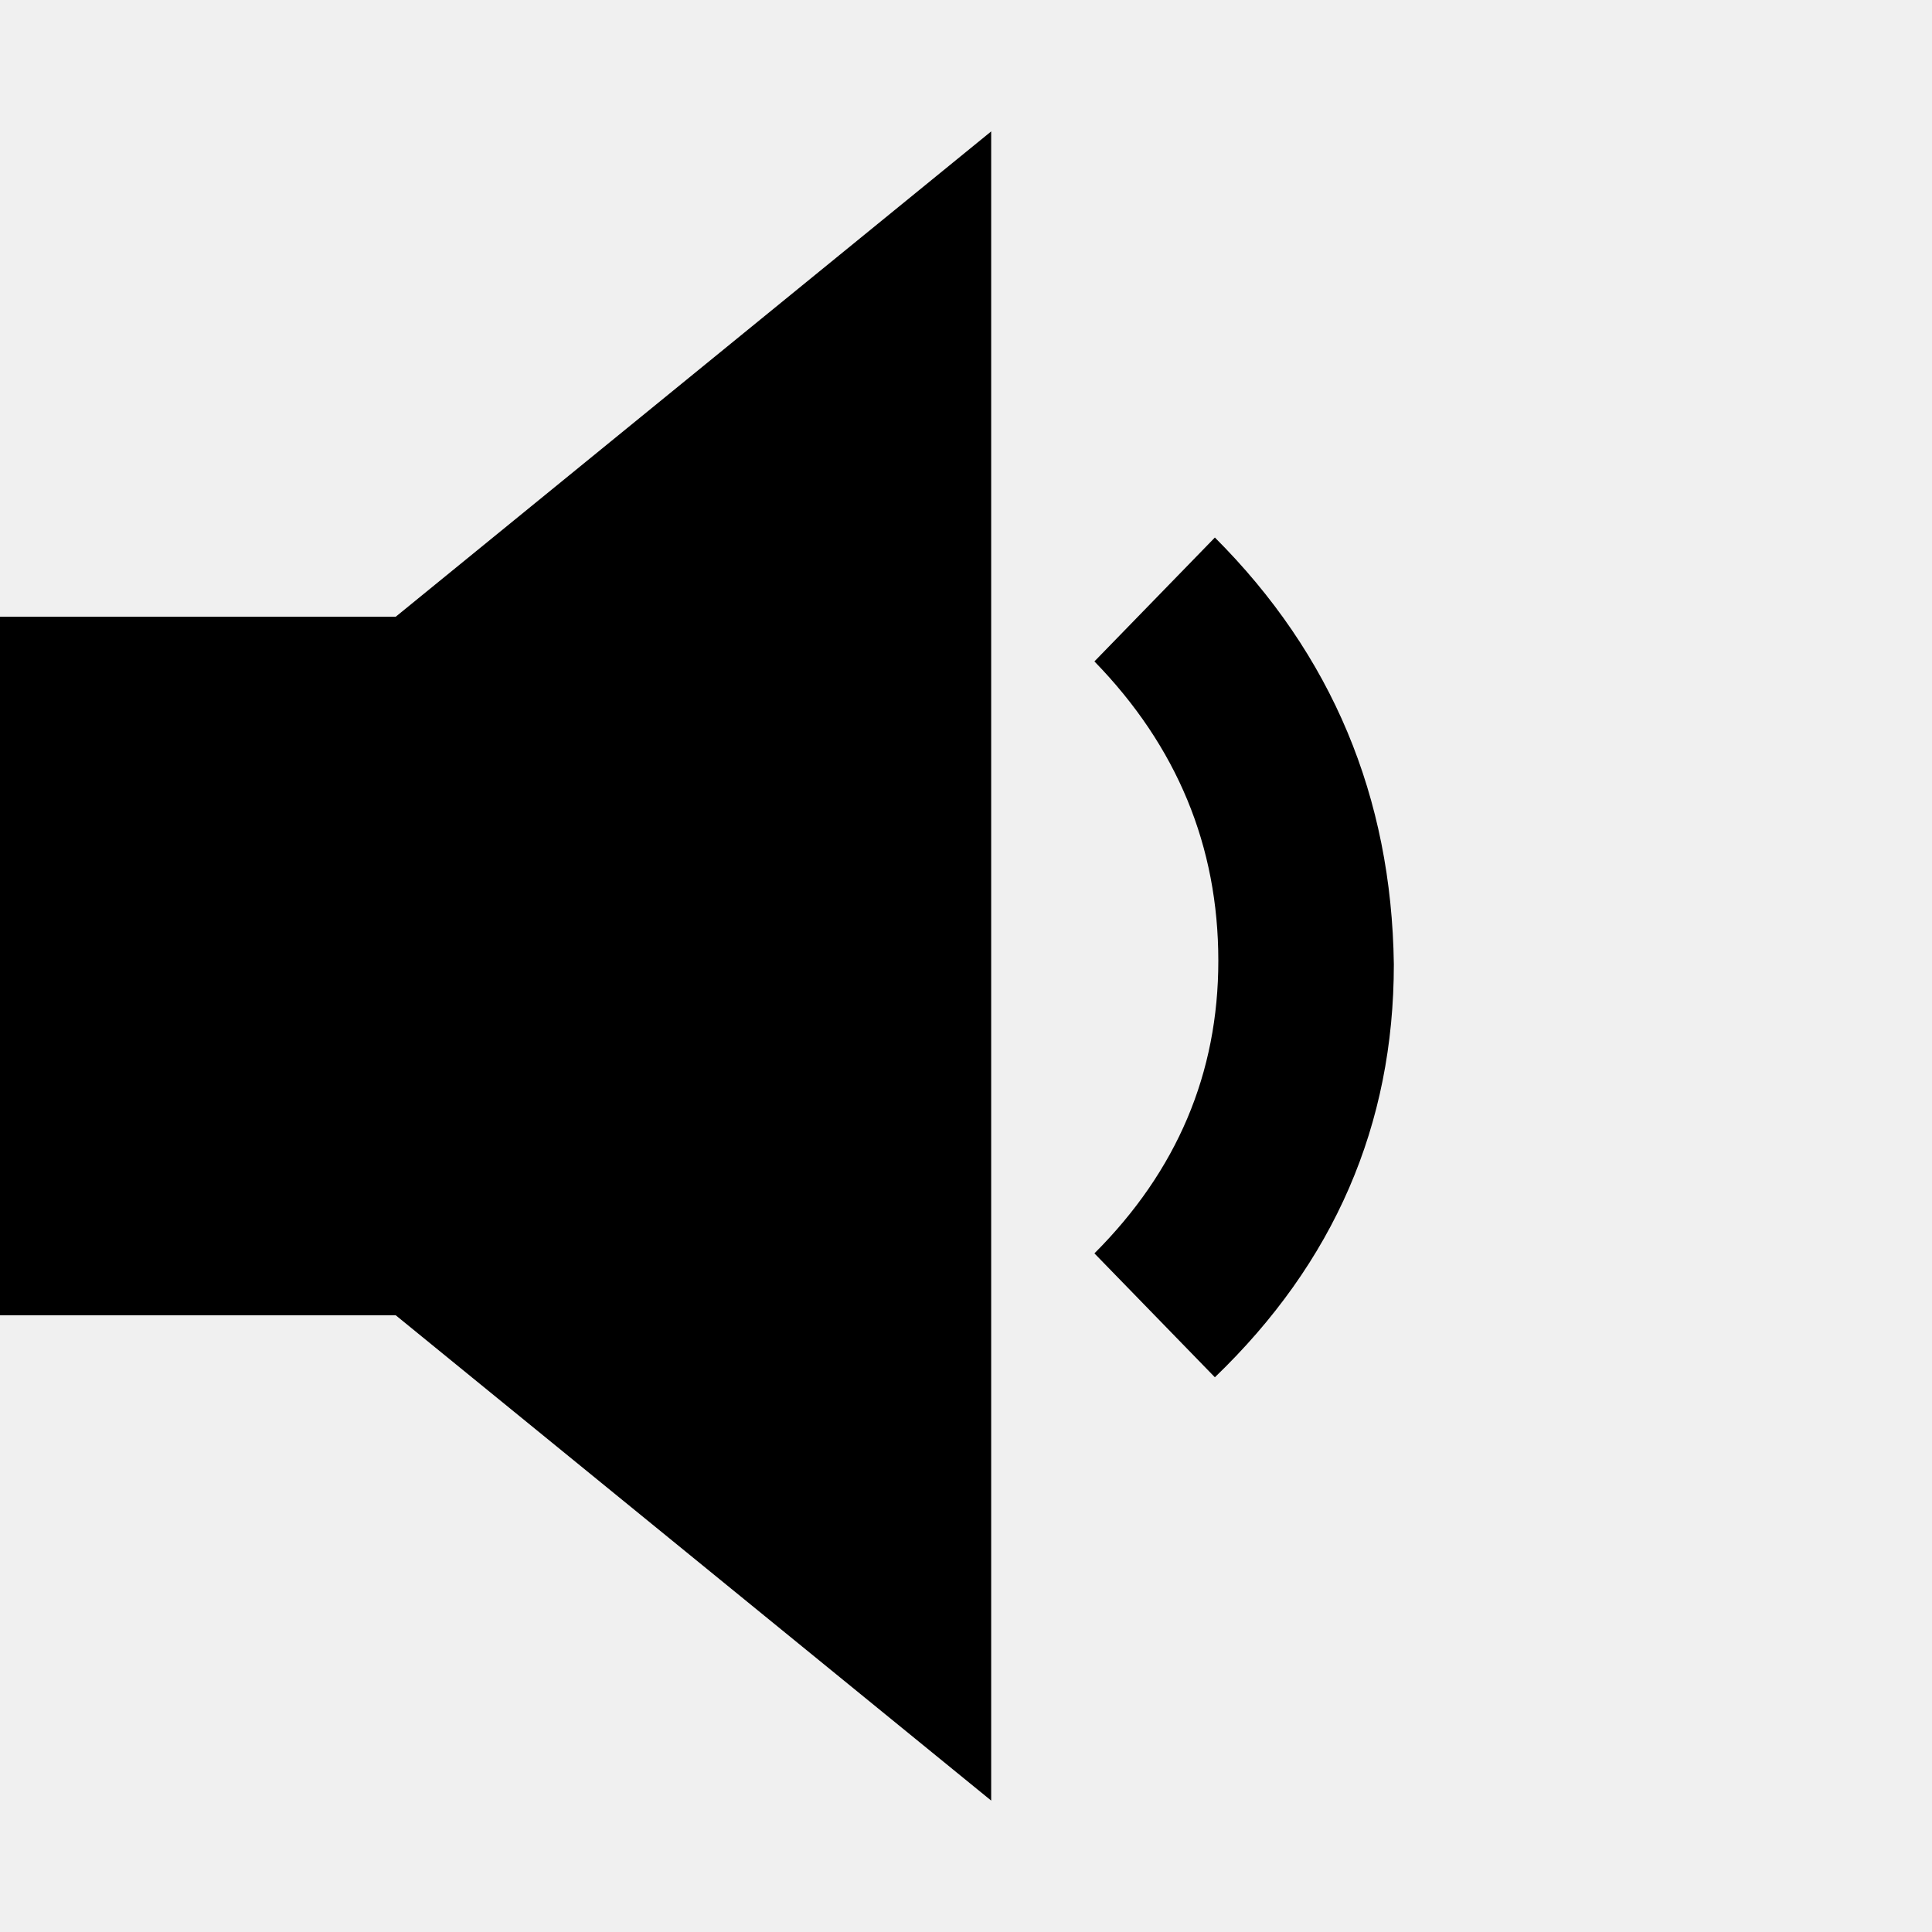
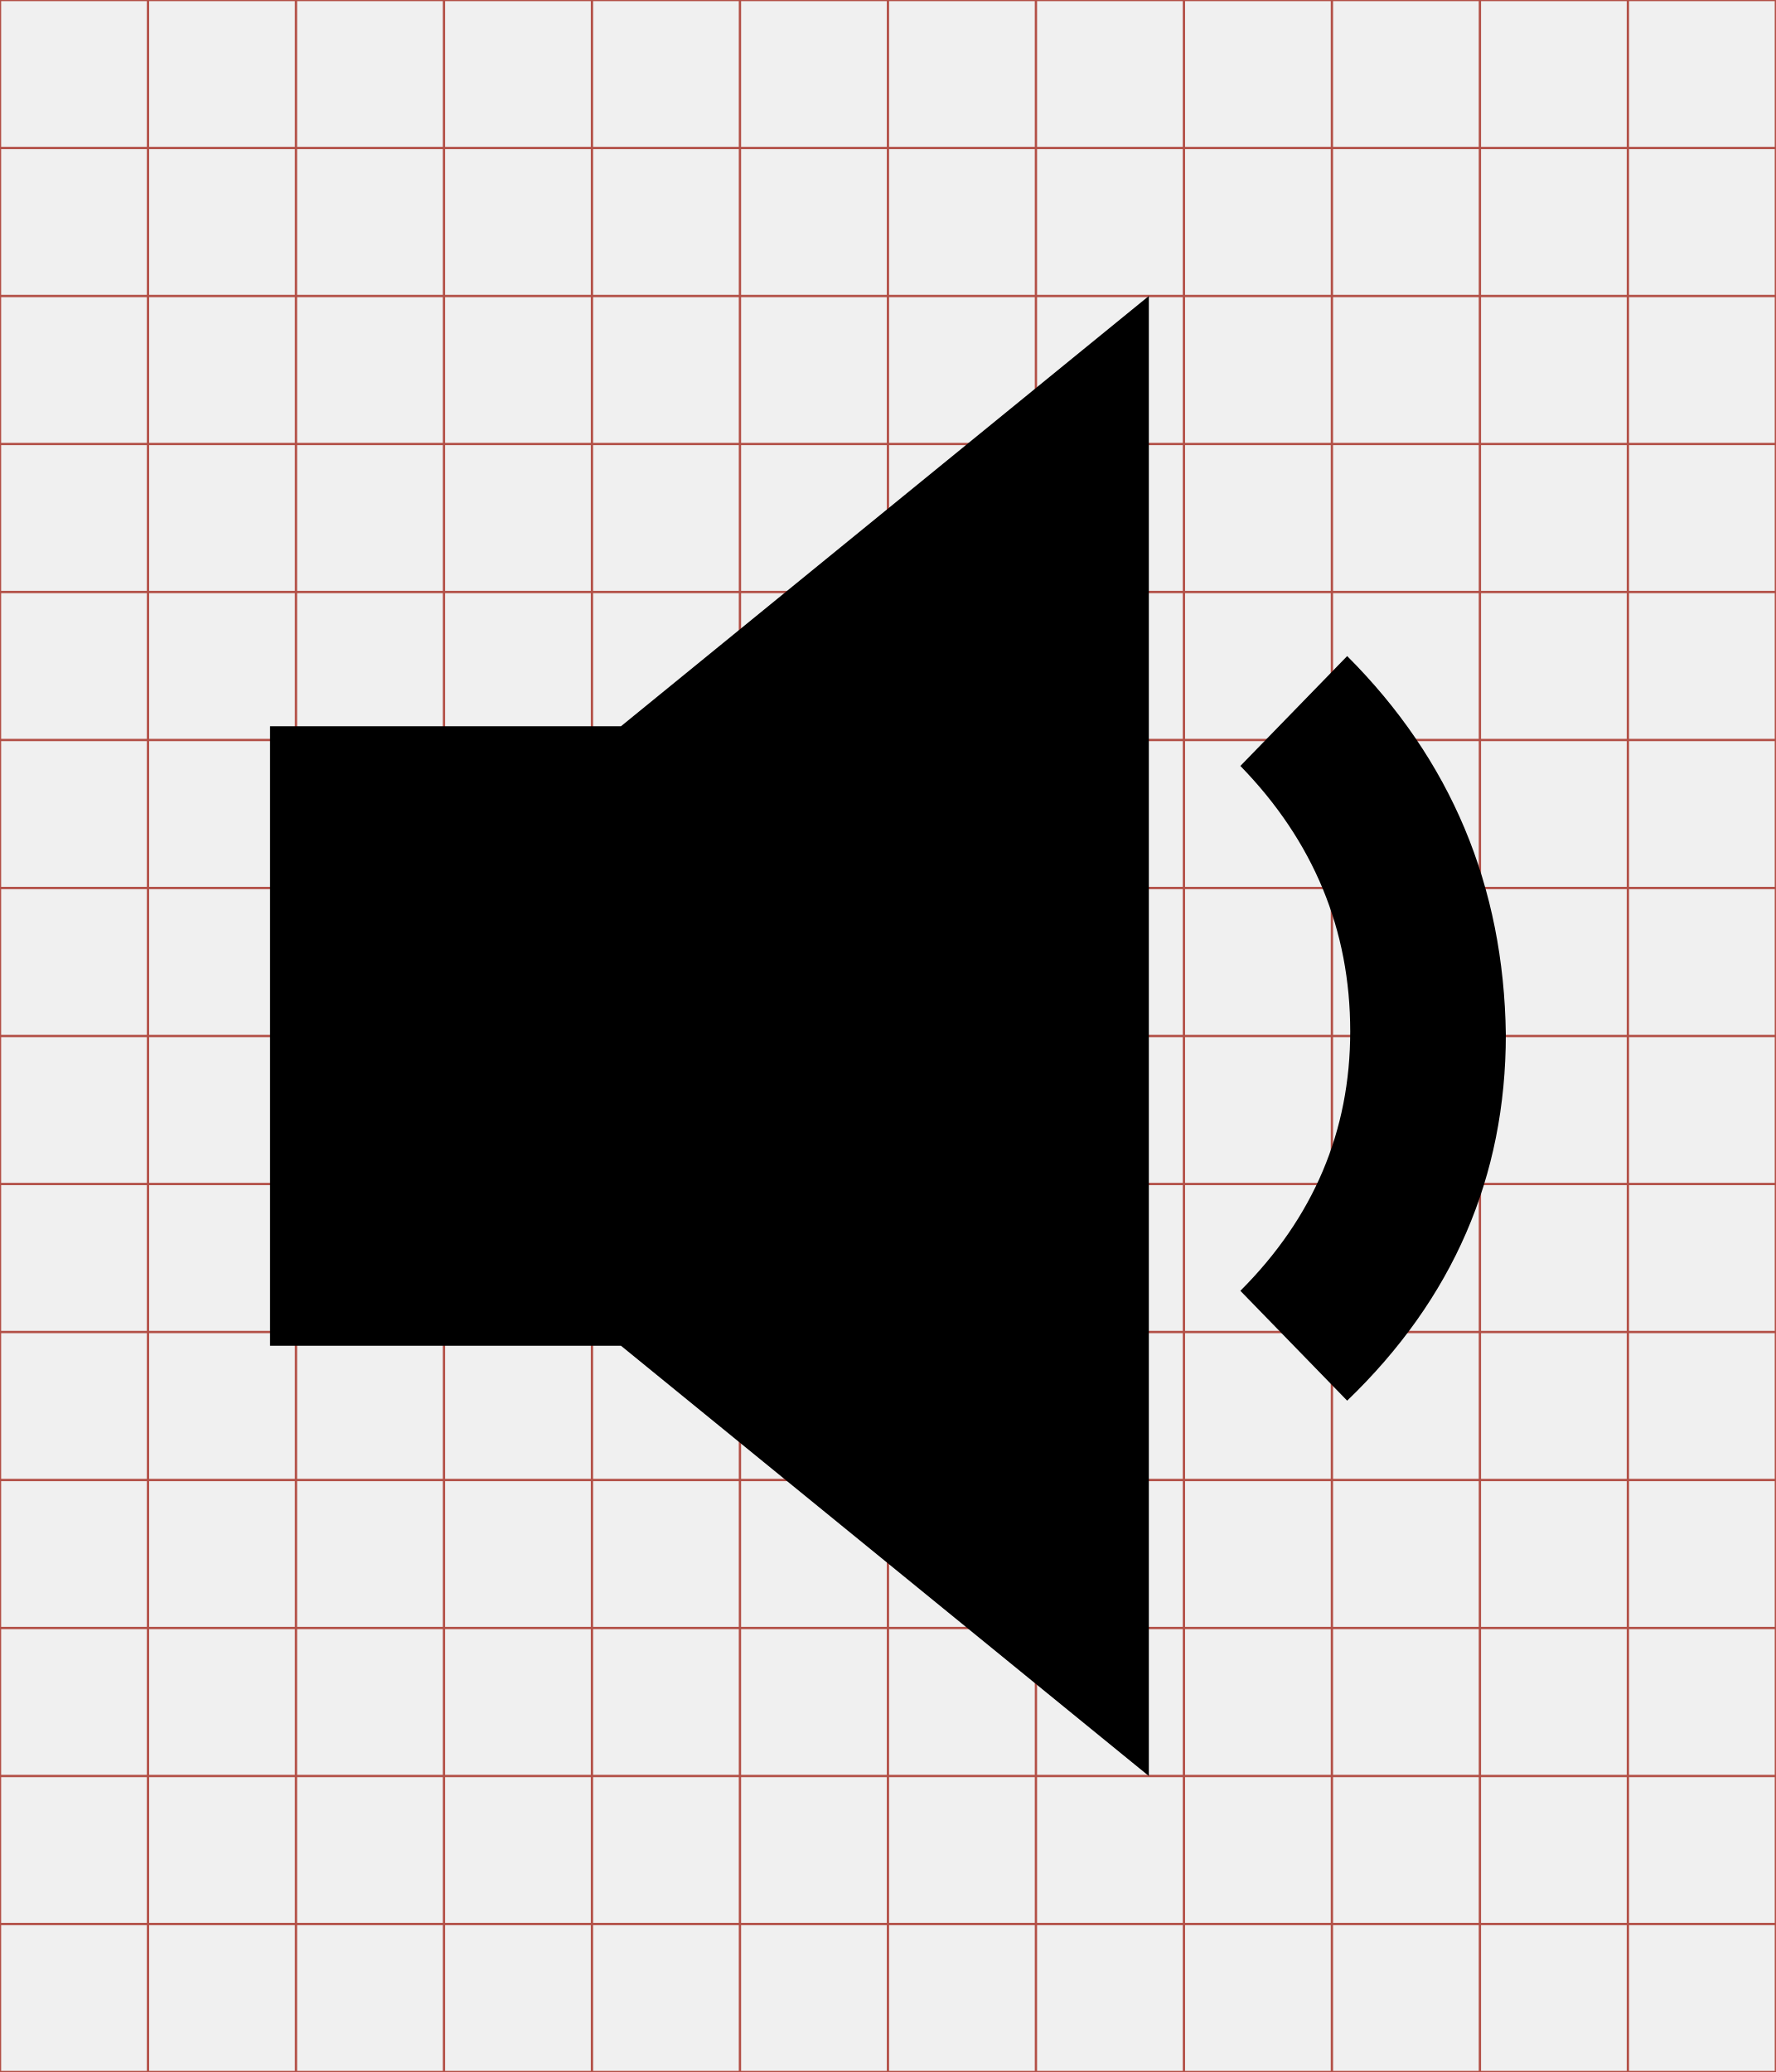
- <svg xmlns="http://www.w3.org/2000/svg" viewBox="0 0 512 512">
-   <g transform="translate(-374.2178,-62.2364)">
-     <path d="m374.218,225.663 104.886,0 157.785,-128.6 0,442.346 -157.785,-128.6 -104.886,0 z m 321.955,-20.977c31.01,31.01 46.819,68.708 47.427,113.095 0,42.562 -15.809,79.045 -47.427,109.447l-31.922,-32.834c21.889,-21.889 32.834,-47.731 32.834,-77.525 0,-30.402 -10.945,-56.851 -32.834,-79.349z" fill="currentColor" />
+ <svg xmlns="http://www.w3.org/2000/svg" id="svg2" style="margin-top:9px;margin-left:10px;" version="1.1" data-tags="remove-circle, cancel, close, remove, delete" height="896" width="768" data-du="" viewBox="0 0 768 896">
+   <defs id="defs32">
+     <pattern id="pattern13199" width="811.314" patternUnits="userSpaceOnUse" patternTransform="translate(-1692.996,113.8855)" height="483.721">
+       <path id="path13201" filter="url(#filter3767)" d="M241.86,83.182H569.453A158.678,158.678 0 0 1 728.131,241.86V241.86A158.678,158.678 0 0 1 569.453,400.538H241.86A158.678,158.678 0 0 1 83.182,241.86V241.86A158.678,158.678 0 0 1 241.86,83.182" />
+     </pattern>
+     <mask id="mask13195" maskUnits="userSpaceOnUse">
+       <path id="path13197" stroke="#000" fill="#fff" d="m-957.186,582.246 40.949,-299.441 -144.602,-8.958 -10.237,67.822 -12.797,11.517 -8.958,216.263 -65.263,-21.754 14.076,-270.009 -74.22,-6.398 -11.517,28.152 -14.076,225.22 -42.229,-8.958 2.559,-250.814 -6.398,0 -7.678,-70.381 -33.271,1.28 -1.28,29.432 -7.678,17.915 -2.559,189.39 -26.873,33.271 2.559,88.297 40.949,19.195 34.551,-46.068 284.085,76.78 49.907,-21.754" />
+     </mask>
+     <filter id="filter13191" y="-.262" x="-.129" width="1.258" height="1.524">
+       <feGaussianBlur id="feGaussianBlur13193" stdDeviation="34.659" />
+     </filter>
+     <pattern id="pattern16" width="811.314" patternUnits="userSpaceOnUse" patternTransform="translate(-1692.996,113.8855)" height="483.721">
+       <path id="path18" filter="url(#filter3767)" d="M241.86,83.182H569.453A158.678,158.678 0 0 1 728.131,241.86V241.86A158.678,158.678 0 0 1 569.453,400.538H241.86A158.678,158.678 0 0 1 83.182,241.86V241.86A158.678,158.678 0 0 1 241.86,83.182" />
+     </pattern>
+     <mask id="mask12" maskUnits="userSpaceOnUse">
+       <path id="path14" stroke="#000" fill="#fff" d="m-957.186,582.246 40.949,-299.441 -144.602,-8.958 -10.237,67.822 -12.797,11.517 -8.958,216.263 -65.263,-21.754 14.076,-270.009 -74.22,-6.398 -11.517,28.152 -14.076,225.22 -42.229,-8.958 2.559,-250.814 -6.398,0 -7.678,-70.381 -33.271,1.28 -1.28,29.432 -7.678,17.915 -2.559,189.39 -26.873,33.271 2.559,88.297 40.949,19.195 34.551,-46.068 284.085,76.78 49.907,-21.754" />
+     </mask>
+     <filter id="filter8" y="-.262" x="-.129" width="1.258" height="1.524">
+       <feGaussianBlur id="feGaussianBlur10" stdDeviation="34.659" />
+     </filter>
+   </defs>
+   <g id="g4" stroke="#B35047">
+     <line id="line6" y2="896" x2="64" x1="64" />
+     <line id="line8" y2="896" x2="128" x1="128" />
+     <line id="line10" y2="896" x2="192" x1="192" />
+     <line id="line12" y2="896" x2="256" x1="256" />
+     <line id="line14" y2="896" x2="320" x1="320" />
+     <line id="line16" y2="896" x2="384" x1="384" />
+     <line id="line18" y2="896" x2="448" x1="448" />
+     <line id="line20" y2="896" x2="512" x1="512" />
+     <line id="line22" y2="896" x2="576" x1="576" />
+     <line id="line24" y2="896" x2="640" x1="640" />
+     <line id="line26" y2="896" x2="704" x1="704" />
+     <line id="line28" y2="64" y1="64" x2="768" />
+     <line id="line30" y2="128" y1="128" x2="768" />
+     <line id="line32" y2="192" y1="192" x2="768" />
+     <line id="line34" y2="256" y1="256" x2="768" />
+     <line id="line36" y2="320" y1="320" x2="768" />
+     <line id="line38" y2="384" y1="384" x2="768" />
+     <line id="line40" y2="448" y1="448" x2="768" />
+     <line id="line42" y2="512" y1="512" x2="768" />
+     <line id="line44" y2="576" y1="576" x2="768" />
+     <line id="line46" y2="640" y1="640" x2="768" />
+     <line id="line48" y2="704" y1="704" x2="768" />
+     <line id="line50" y2="768" y1="768" x2="768" />
+     <line id="line52" y2="832" y1="832" x2="768" />
+     <rect id="rect54" height="896" width="768" y="0" x="0" fill="none" />
+   </g>
+   <g id="g23079" transform="matrix(0.32689,0,0,-0.32689,269.6454,792.8187)" />
+   <g id="g25109" transform="translate(-185.4037,503.2793)" />
+   <g id="g25639" transform="matrix(1.446831,0,0,1.446831,-424.6463,-12.43416)">
+     <path id="path25641" d="m 374.218,225.663 104.886,0 157.785,-128.6 0,442.346 -157.785,-128.6 -104.886,0 z m 321.955,-20.977 c 31.01,31.01 46.819,68.708 47.427,113.095 0,42.562 -15.809,79.045 -47.427,109.447 L 664.251,394.393 c 21.889,-21.889 32.834,-47.731 32.834,-77.525 0,-30.402 -10.945,-56.851 -32.834,-79.349 z" style="fill:currentColor" />
  </g>
</svg>
